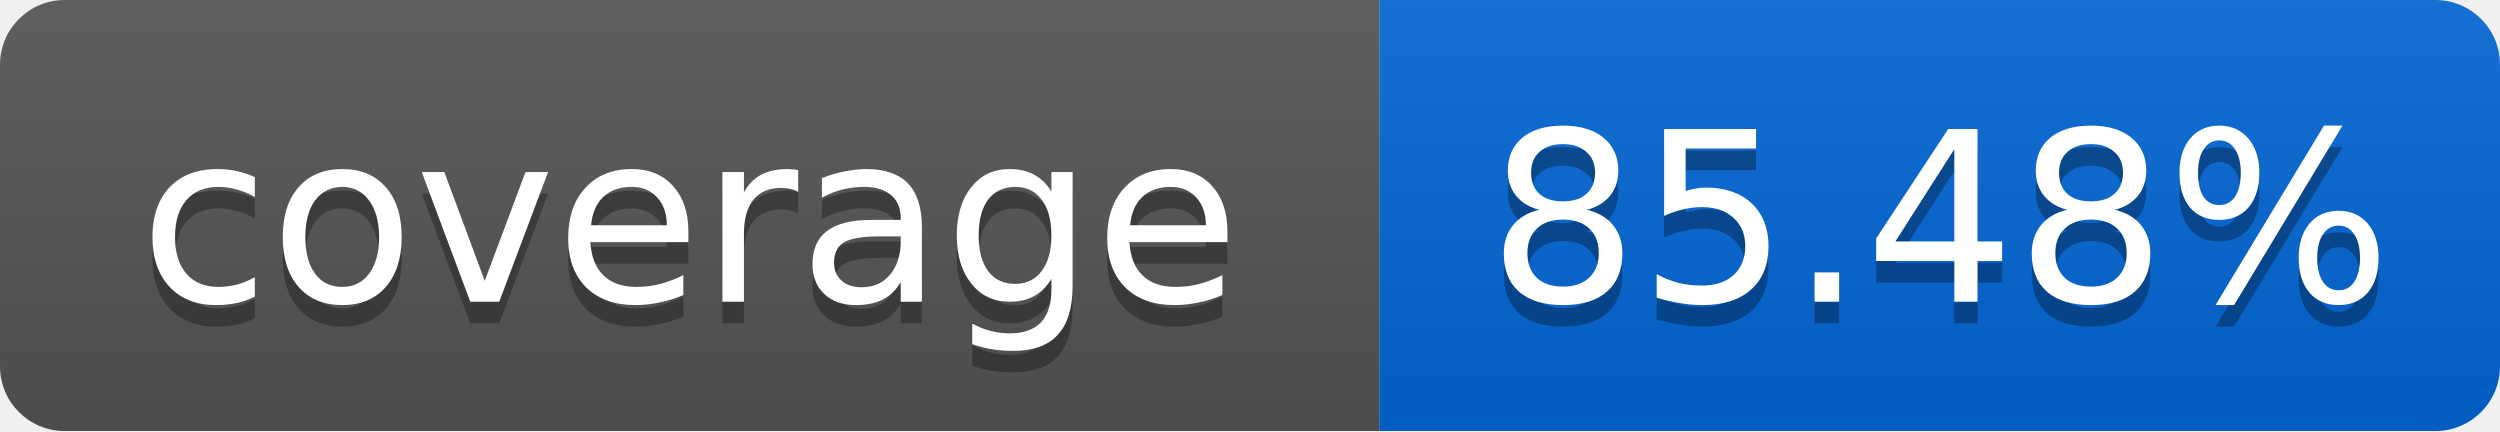
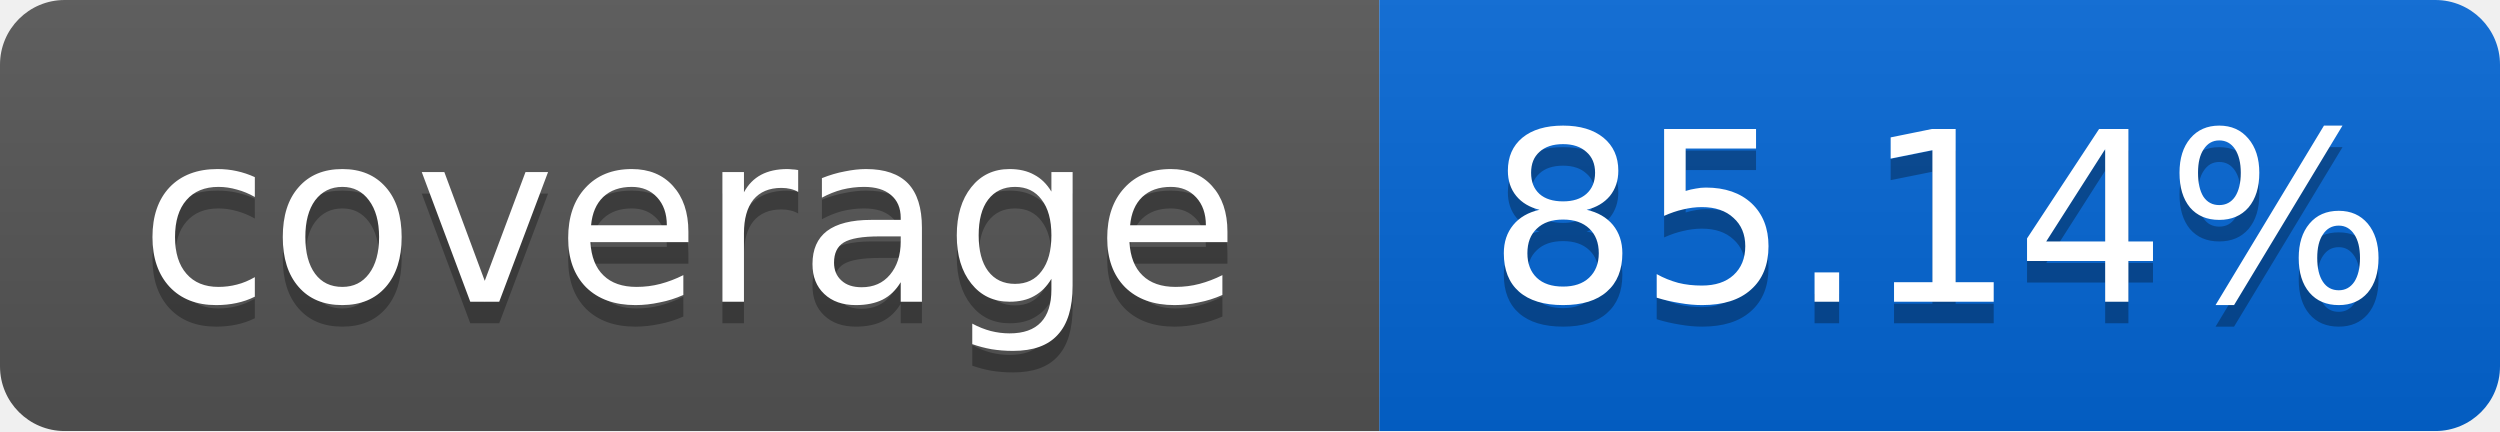
<svg xmlns="http://www.w3.org/2000/svg" width="116" height="20">
  <linearGradient id="smooth" x2="0" y2="100%">
    <stop offset="0" stop-color="#bbb" stop-opacity=".1" />
    <stop offset="1" stop-opacity=".1" />
  </linearGradient>
  <mask id="round">
    <rect width="116" height="20" rx="3" fill="#fff" />
  </mask>
  <g mask="url(#round)">
    <rect width="64" height="20" fill="#555" />
    <rect x="64" width="52" height="20" fill="#0366D6" />
    <rect width="116" height="20" fill="url(#smooth)" />
  </g>
  <g fill="#fff" text-anchor="middle" font-family="DejaVu Sans,Verdana,Geneva,sans-serif" font-size="11">
    <text x="32" y="15" fill="#010101" fill-opacity=".3">coverage</text>
    <text x="32" y="14">coverage</text>
-     <text x="90" y="15" fill="#010101" fill-opacity=".3">85.48%</text>
-     <text x="90" y="14">85.48%</text>
+     <text x="90" y="15" fill="#010101" fill-opacity=".3">85.14%</text>
+     <text x="90" y="14">85.14%</text>
  </g>
</svg>
